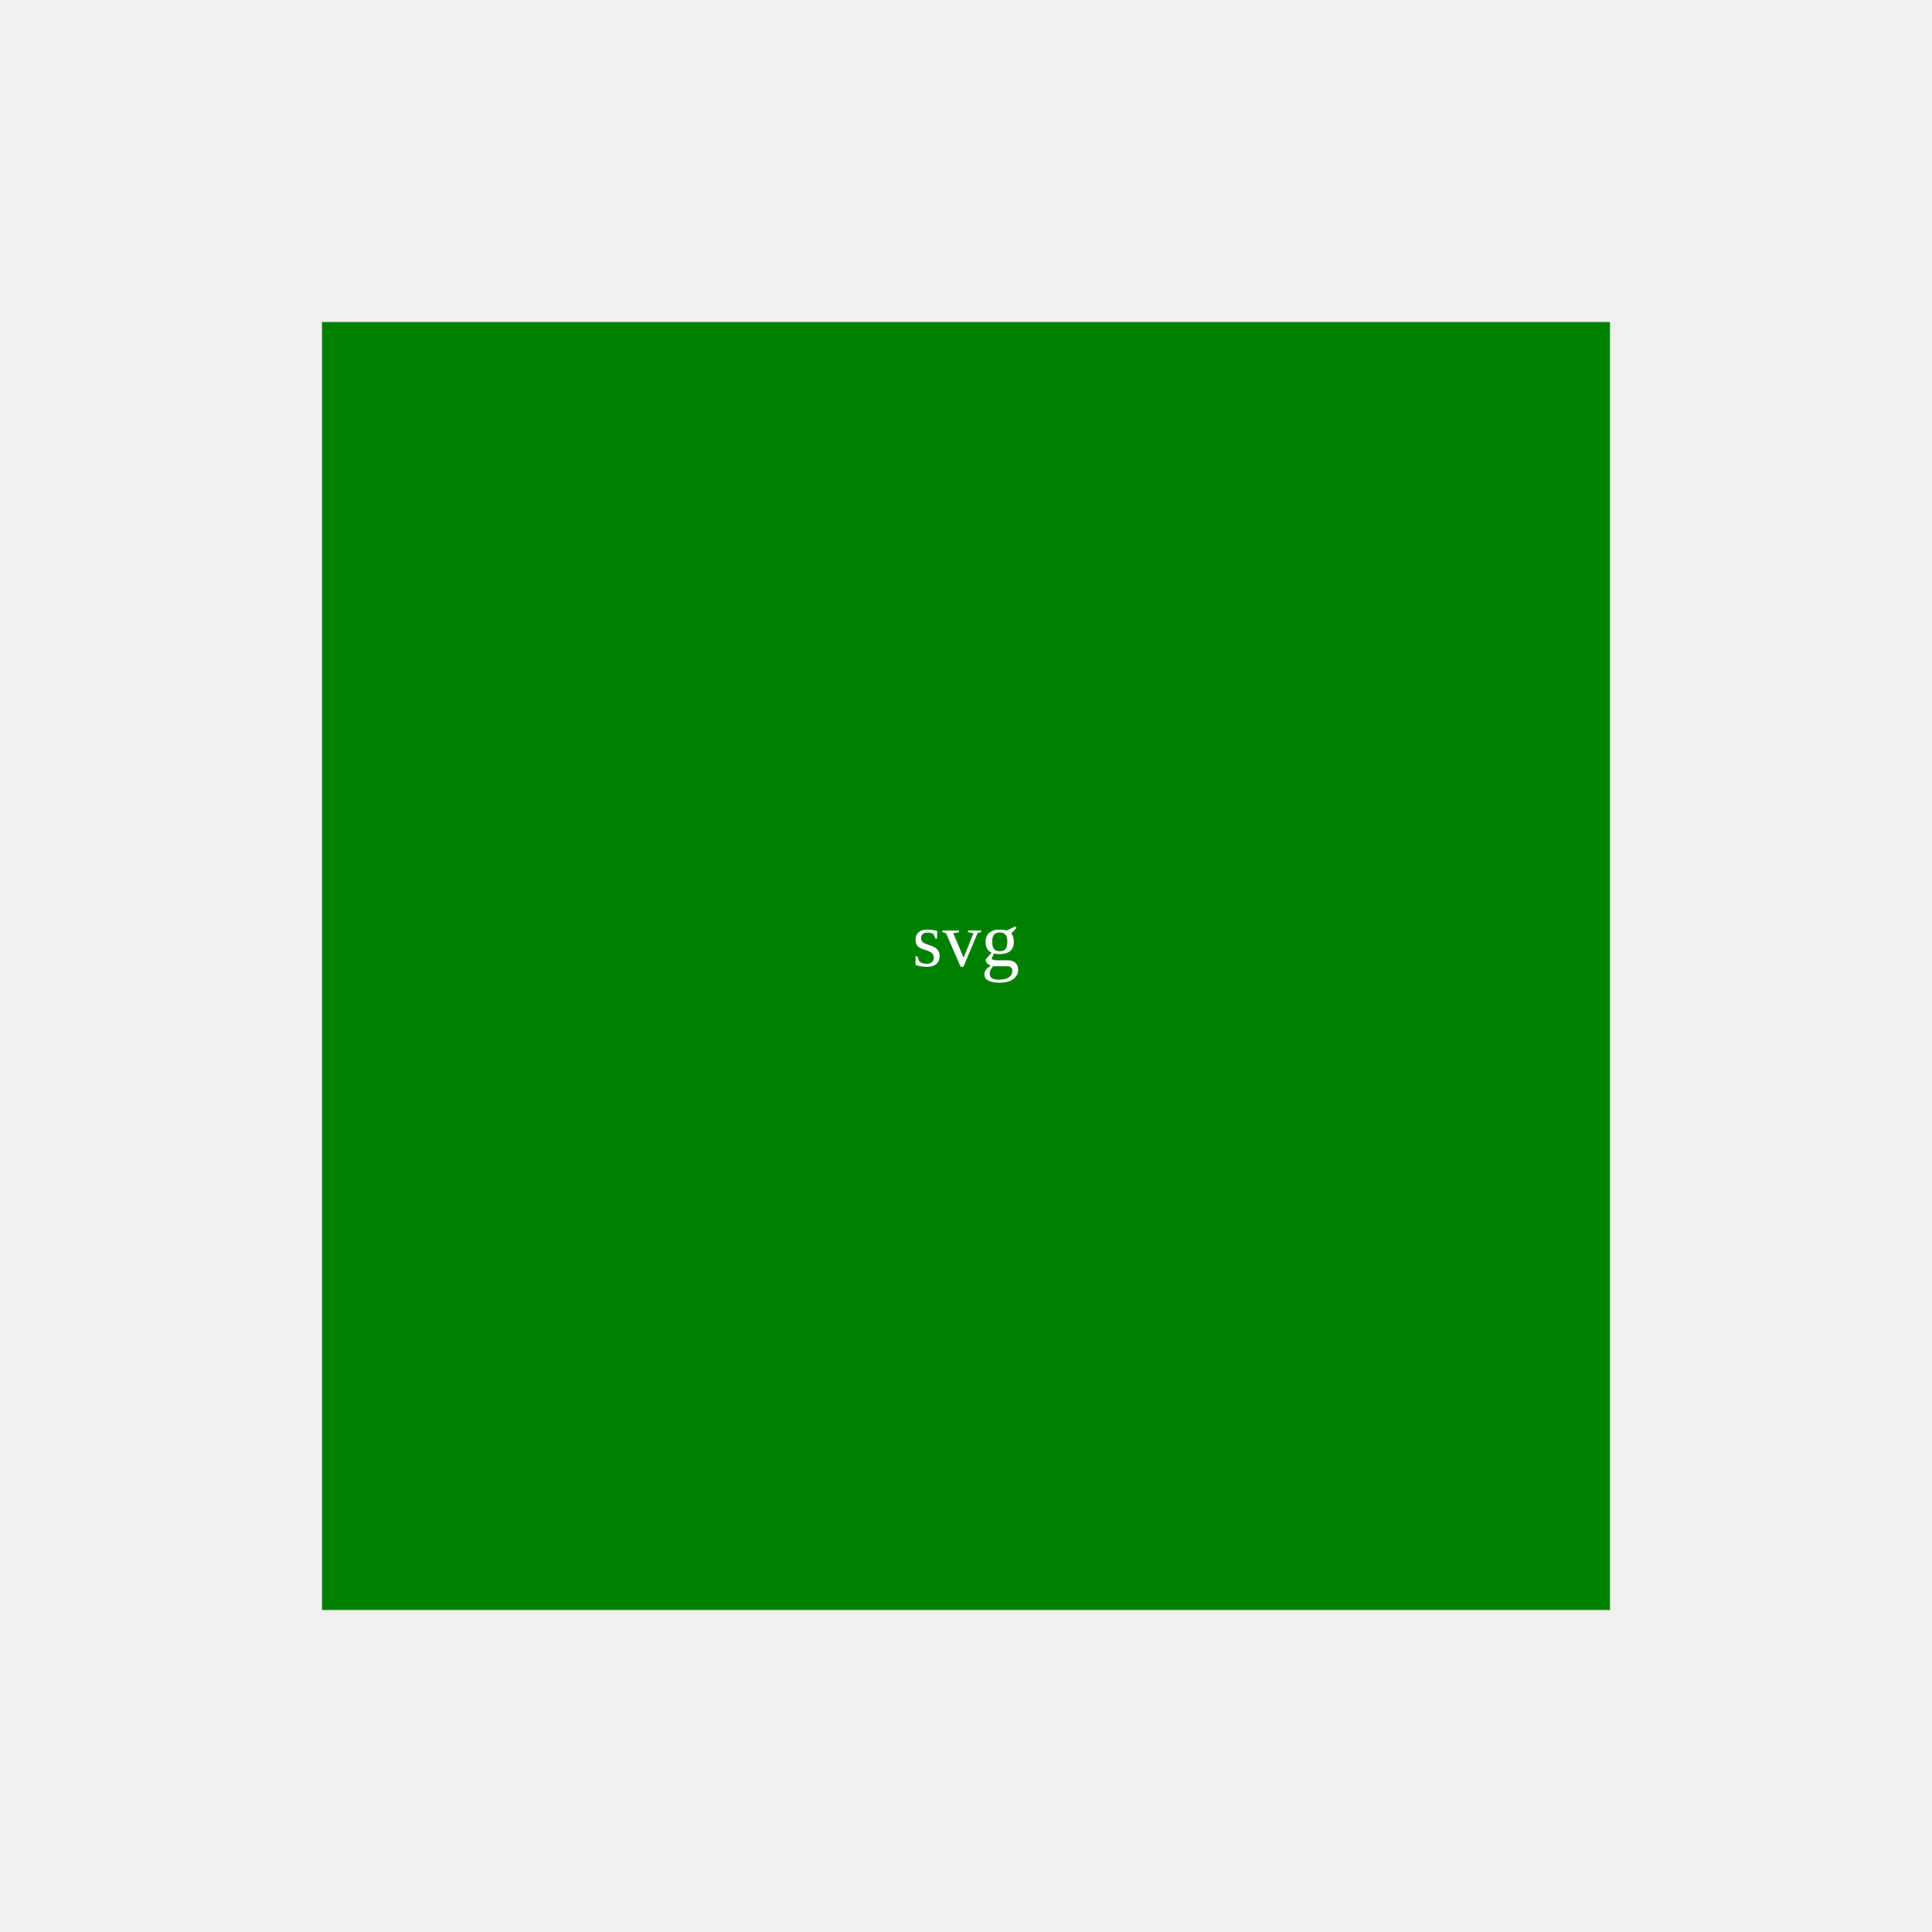
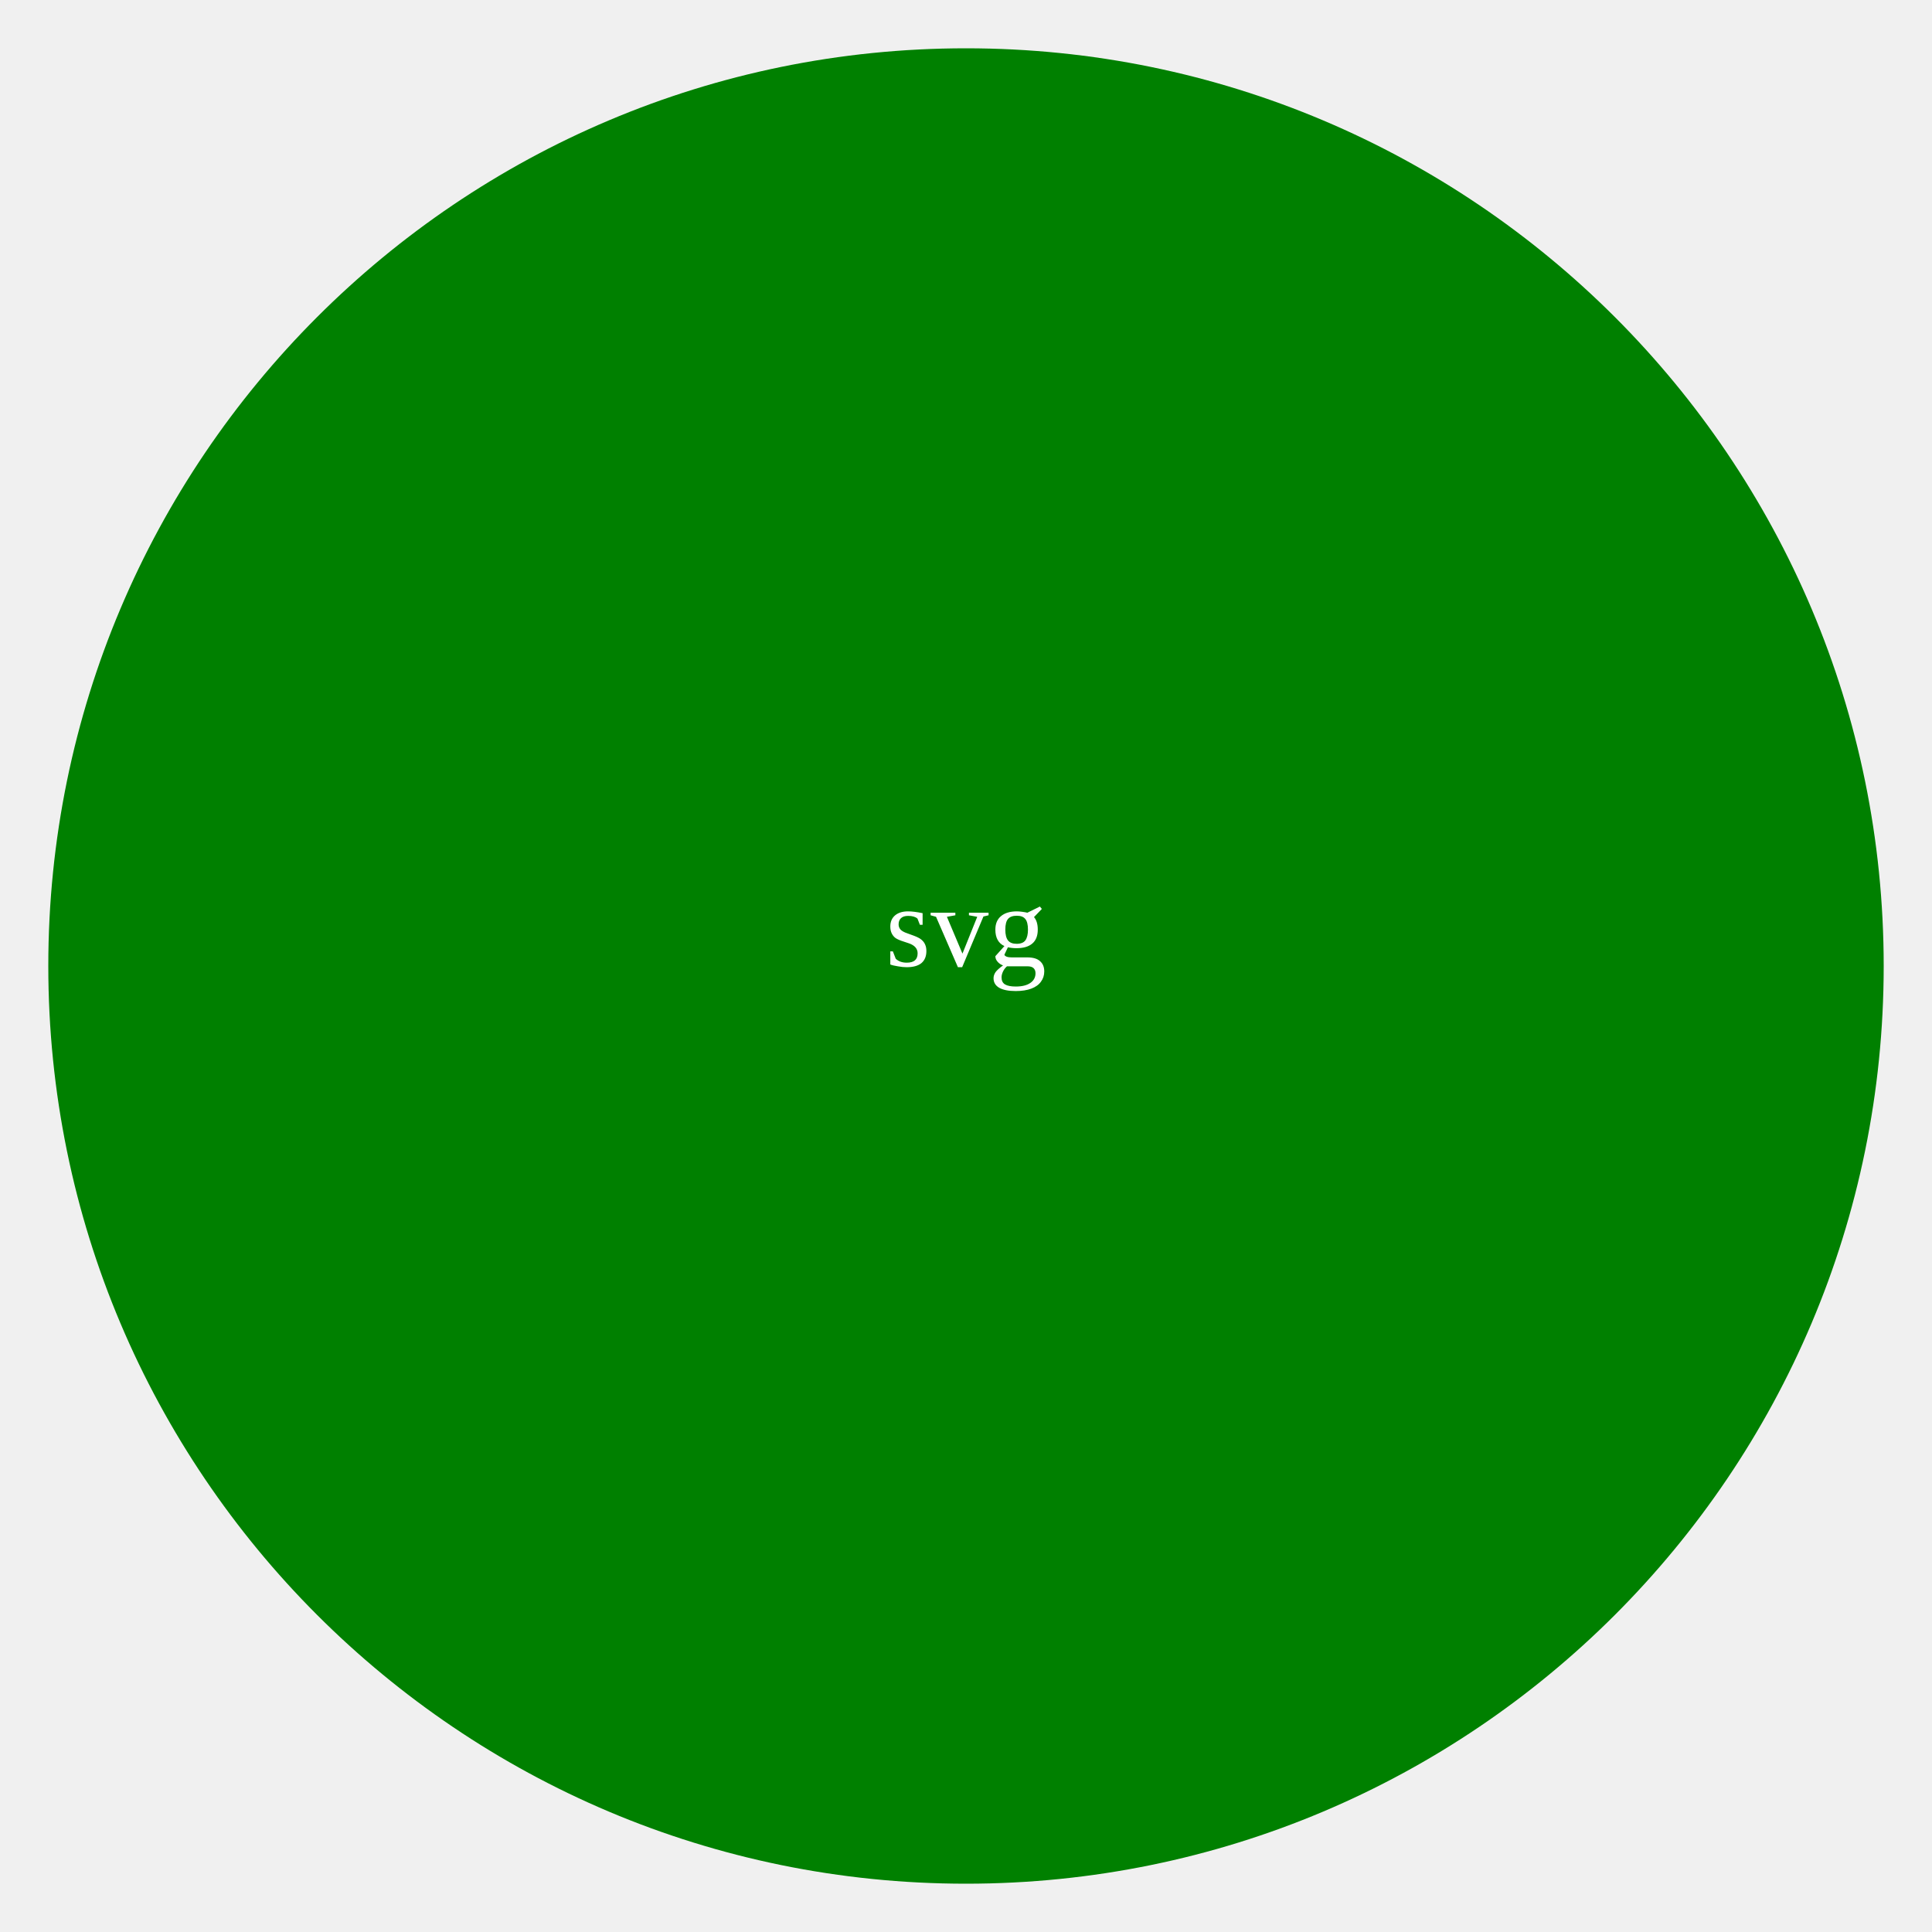
- <svg xmlns="http://www.w3.org/2000/svg" width="300" height="300">
-   <rect width="200" height="200" x="50" y="50" rx="0" ry="0" fill="green" />
-   <text x="150" y="150" fill="white" text-anchor="middle">svg</text>
+ <svg xmlns="http://www.w3.org/2000/svg" width="200" height="200">
+   <circle r="95" cx="100" cy="100" fill="green" />
+   <text x="100" y="100" fill="white" text-anchor="middle">svg</text>
</svg>
